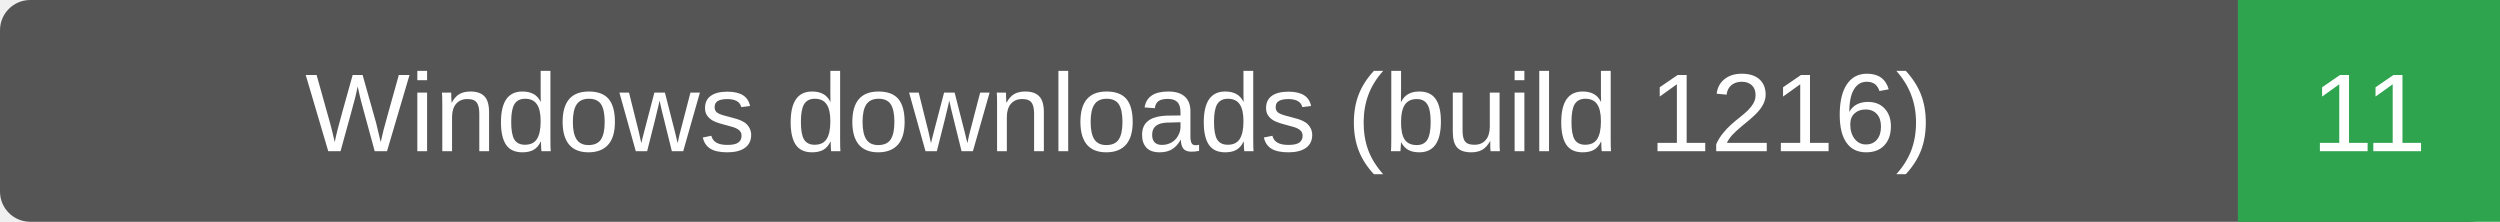
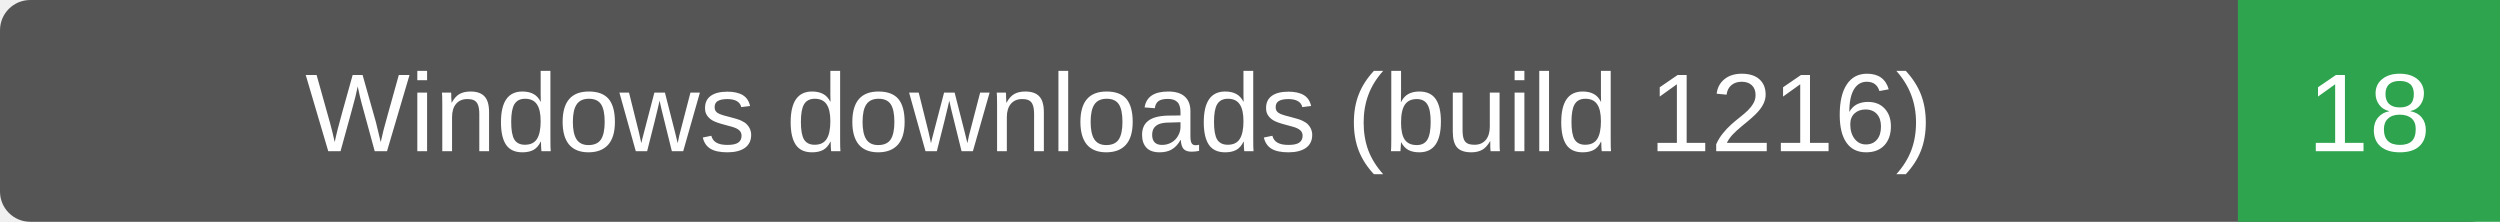
- <svg xmlns="http://www.w3.org/2000/svg" width="248" height="22" role="img" aria-label="Windows downloads (build 1216): 11">
+ <svg xmlns="http://www.w3.org/2000/svg" width="248" height="22" role="img" aria-label="Windows downloads (build 1216): 18">
  <rect width="248" height="22" rx="3" fill="#555" />
  <path d="M222 0h26v22h-26z" fill="#2ea44f" />
  <g fill="#fff" text-anchor="middle" font-family="Verdana,Arial,sans-serif" font-size="11">
    <text x="111.0" y="15">Windows downloads (build 1216)</text>
-     <text x="235.0" y="15">11</text>
+     <text x="235.0" y="15">18</text>
  </g>
</svg>
